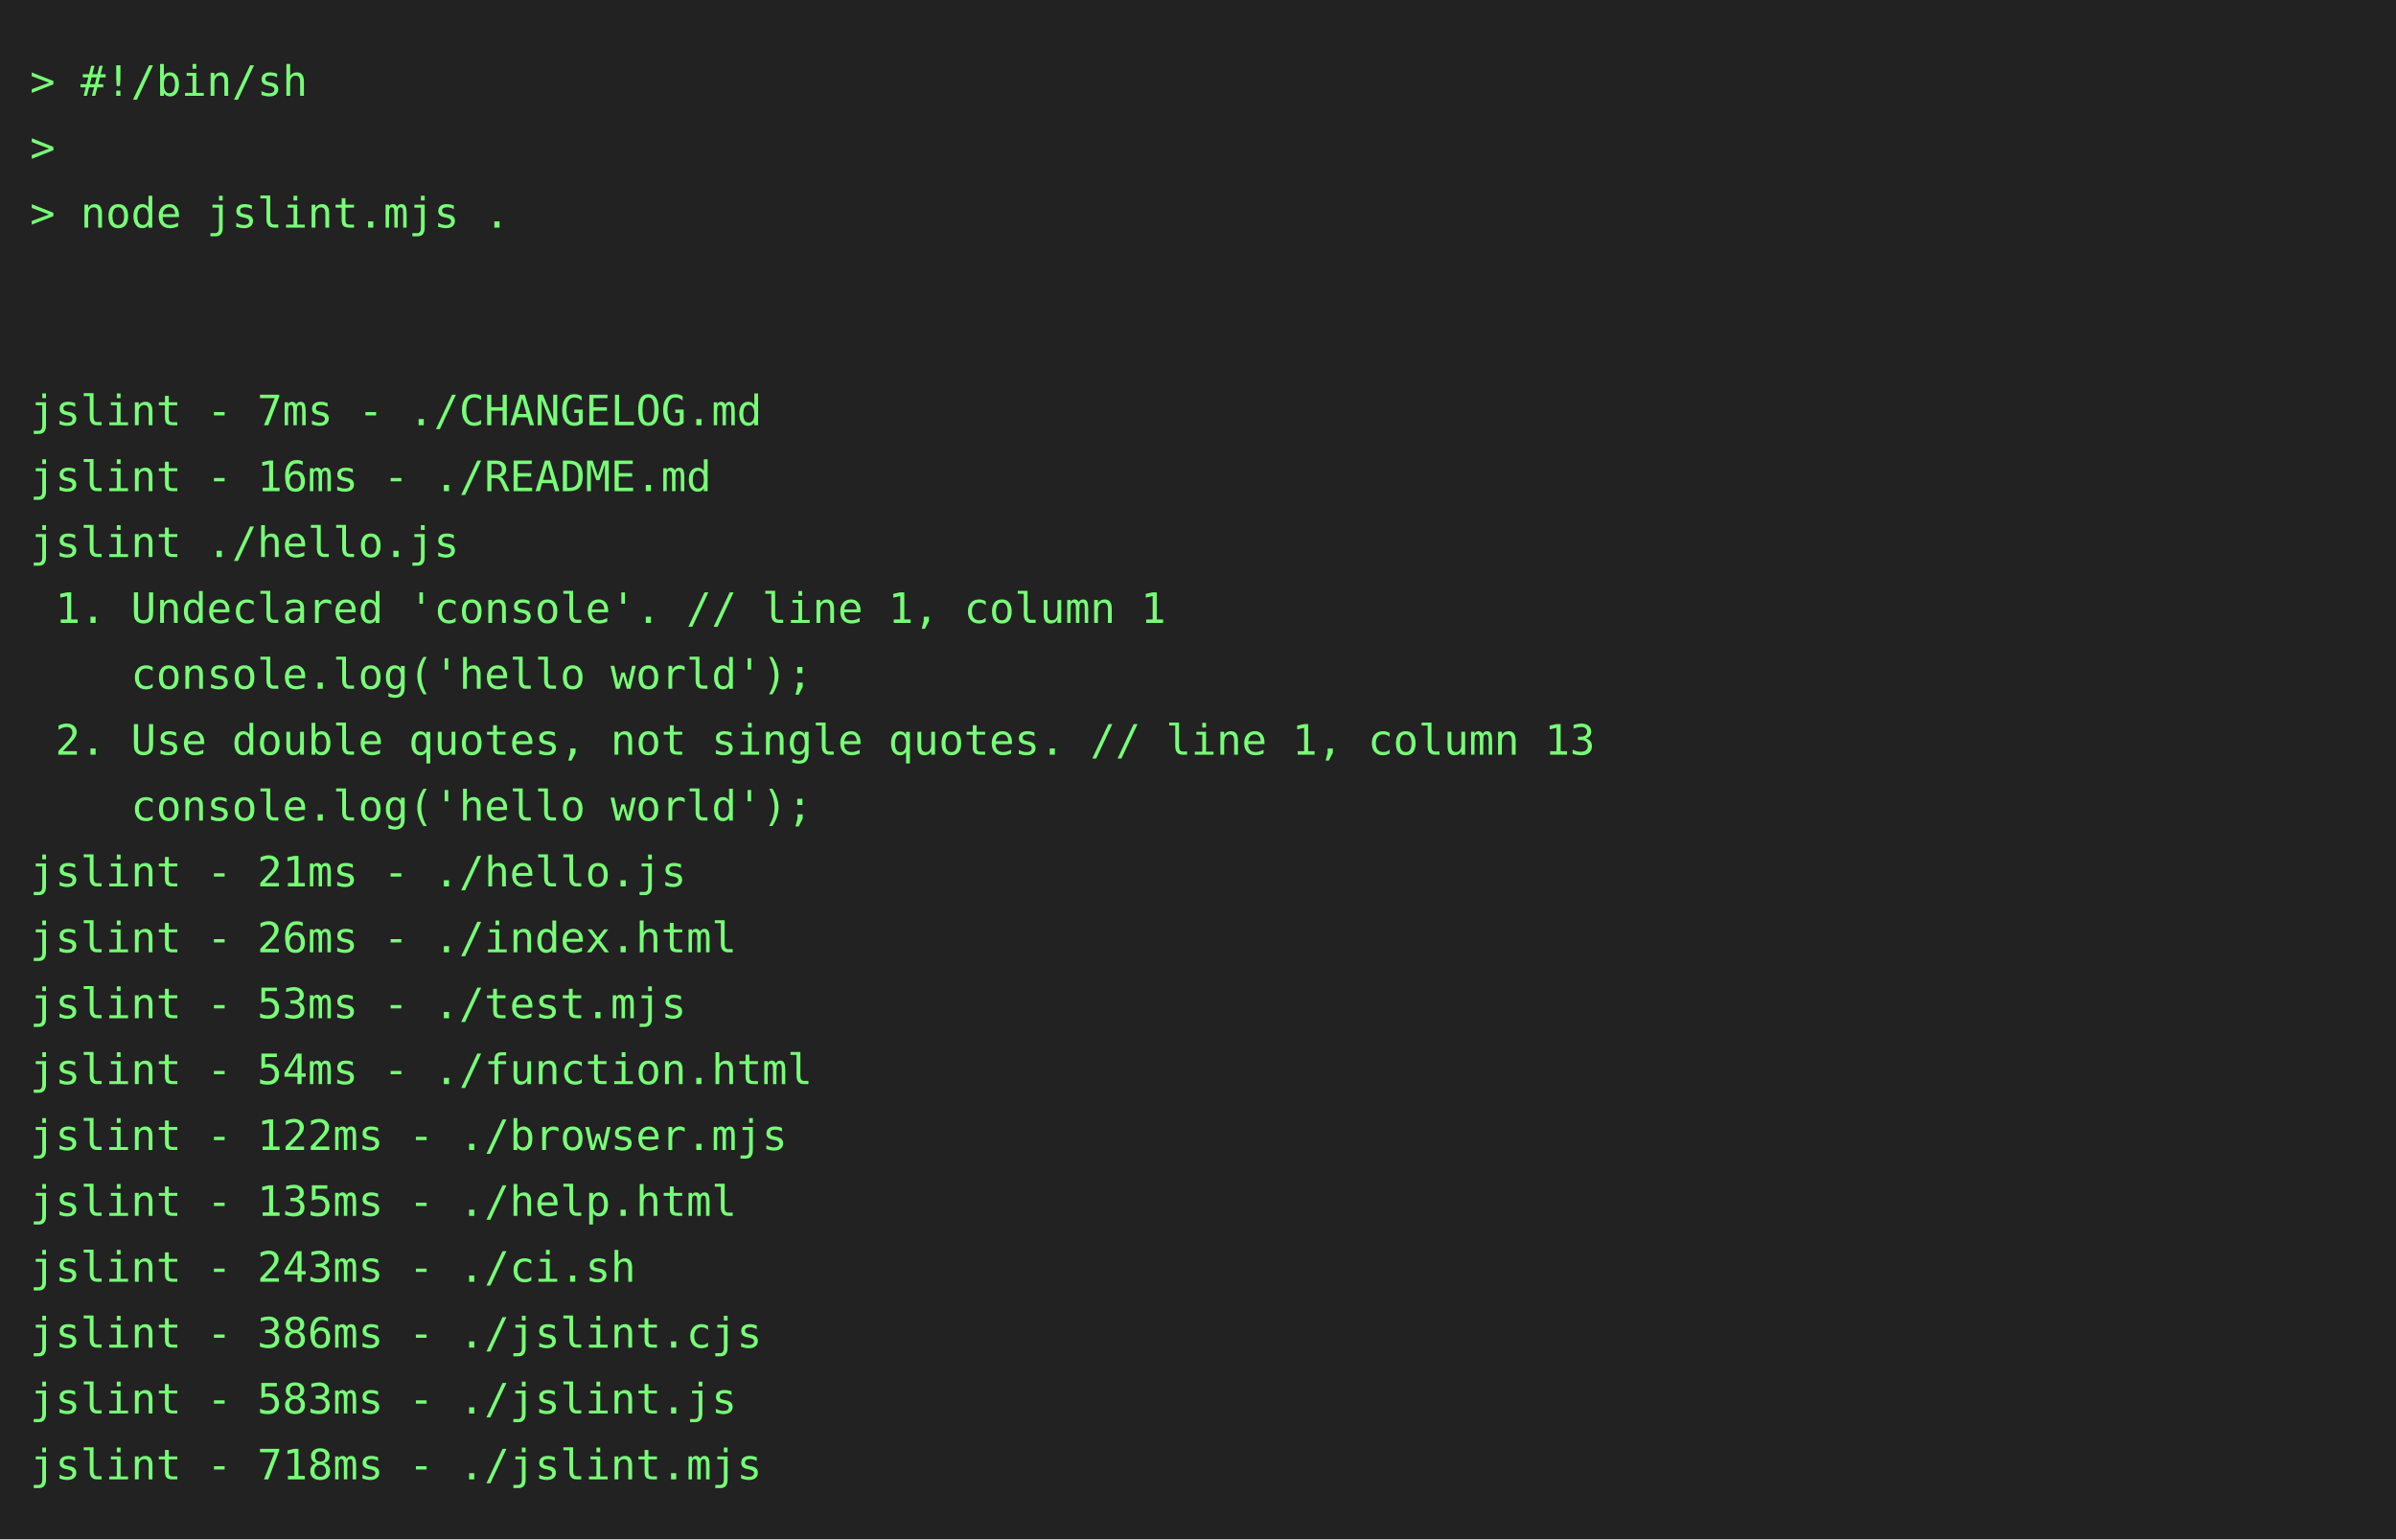
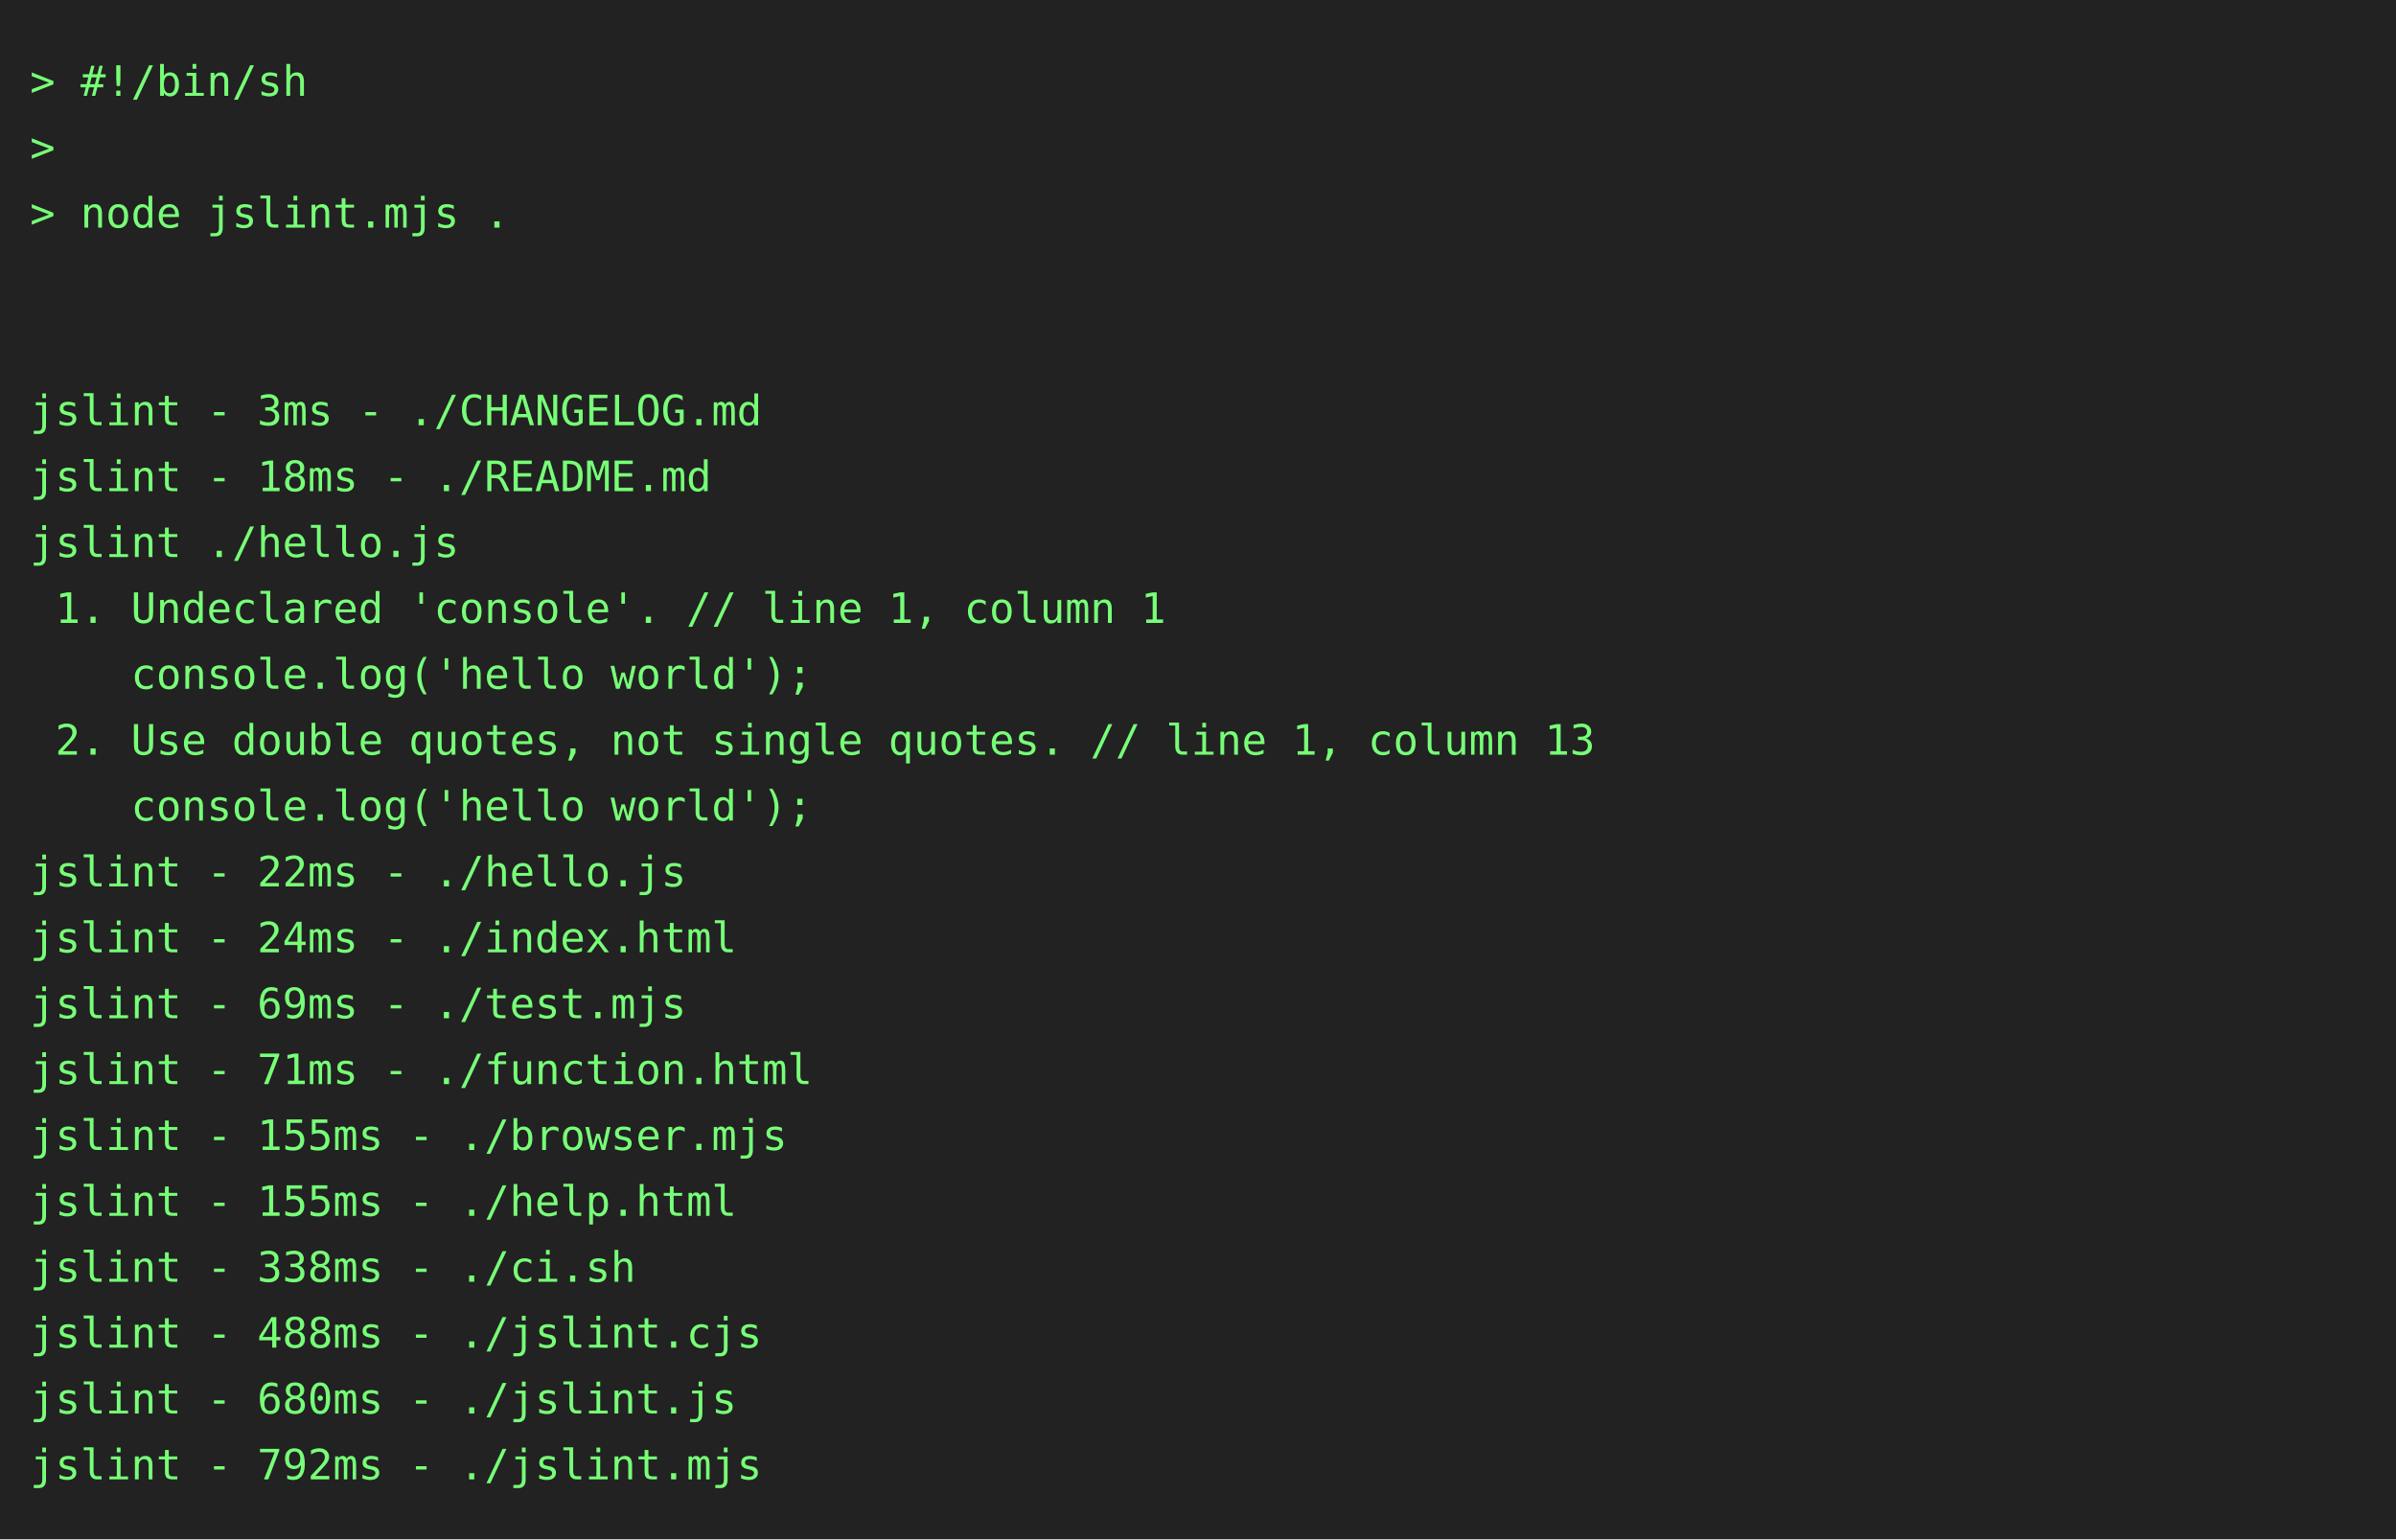
<svg xmlns="http://www.w3.org/2000/svg" height="514" width="800">
  <rect height="514" fill="#222" width="800" />
  <text fill="#7f7" font-family="consolas, menlo, monospace" font-size="14" xml:space="preserve">
    <tspan lengthAdjust="spacingAndGlyphs" textLength="768" x="10" y="32">&gt; #!/bin/sh                                                                                      </tspan>
    <tspan lengthAdjust="spacingAndGlyphs" textLength="768" x="10" y="54">&gt;                                                                                                </tspan>
    <tspan lengthAdjust="spacingAndGlyphs" textLength="768" x="10" y="76">&gt; node jslint.mjs .                                                                              </tspan>
    <tspan lengthAdjust="spacingAndGlyphs" textLength="768" x="10" y="98">                                                                                                 </tspan>
    <tspan lengthAdjust="spacingAndGlyphs" textLength="768" x="10" y="120">                                                                                                 </tspan>
-     <tspan lengthAdjust="spacingAndGlyphs" textLength="768" x="10" y="142">jslint - 7ms - ./CHANGELOG.md                                                                    </tspan>
-     <tspan lengthAdjust="spacingAndGlyphs" textLength="768" x="10" y="164">jslint - 16ms - ./README.md                                                                      </tspan>
+     <tspan lengthAdjust="spacingAndGlyphs" textLength="768" x="10" y="142">jslint - 3ms - ./CHANGELOG.md                                                                    </tspan>
+     <tspan lengthAdjust="spacingAndGlyphs" textLength="768" x="10" y="164">jslint - 18ms - ./README.md                                                                      </tspan>
    <tspan lengthAdjust="spacingAndGlyphs" textLength="768" x="10" y="186">jslint ./hello.js                                                                                </tspan>
    <tspan lengthAdjust="spacingAndGlyphs" textLength="768" x="10" y="208"> 1. Undeclared 'console'. // line 1, column 1                                                    </tspan>
    <tspan lengthAdjust="spacingAndGlyphs" textLength="768" x="10" y="230">    console.log('hello world');                                                                  </tspan>
    <tspan lengthAdjust="spacingAndGlyphs" textLength="768" x="10" y="252"> 2. Use double quotes, not single quotes. // line 1, column 13                                   </tspan>
    <tspan lengthAdjust="spacingAndGlyphs" textLength="768" x="10" y="274">    console.log('hello world');                                                                  </tspan>
-     <tspan lengthAdjust="spacingAndGlyphs" textLength="768" x="10" y="296">jslint - 21ms - ./hello.js                                                                       </tspan>
-     <tspan lengthAdjust="spacingAndGlyphs" textLength="768" x="10" y="318">jslint - 26ms - ./index.html                                                                     </tspan>
-     <tspan lengthAdjust="spacingAndGlyphs" textLength="768" x="10" y="340">jslint - 53ms - ./test.mjs                                                                       </tspan>
-     <tspan lengthAdjust="spacingAndGlyphs" textLength="768" x="10" y="362">jslint - 54ms - ./function.html                                                                  </tspan>
-     <tspan lengthAdjust="spacingAndGlyphs" textLength="768" x="10" y="384">jslint - 122ms - ./browser.mjs                                                                   </tspan>
-     <tspan lengthAdjust="spacingAndGlyphs" textLength="768" x="10" y="406">jslint - 135ms - ./help.html                                                                     </tspan>
-     <tspan lengthAdjust="spacingAndGlyphs" textLength="768" x="10" y="428">jslint - 243ms - ./ci.sh                                                                         </tspan>
-     <tspan lengthAdjust="spacingAndGlyphs" textLength="768" x="10" y="450">jslint - 386ms - ./jslint.cjs                                                                    </tspan>
-     <tspan lengthAdjust="spacingAndGlyphs" textLength="768" x="10" y="472">jslint - 583ms - ./jslint.js                                                                     </tspan>
-     <tspan lengthAdjust="spacingAndGlyphs" textLength="768" x="10" y="494">jslint - 718ms - ./jslint.mjs                                                                    </tspan>
+     <tspan lengthAdjust="spacingAndGlyphs" textLength="768" x="10" y="296">jslint - 22ms - ./hello.js                                                                       </tspan>
+     <tspan lengthAdjust="spacingAndGlyphs" textLength="768" x="10" y="318">jslint - 24ms - ./index.html                                                                     </tspan>
+     <tspan lengthAdjust="spacingAndGlyphs" textLength="768" x="10" y="340">jslint - 69ms - ./test.mjs                                                                       </tspan>
+     <tspan lengthAdjust="spacingAndGlyphs" textLength="768" x="10" y="362">jslint - 71ms - ./function.html                                                                  </tspan>
+     <tspan lengthAdjust="spacingAndGlyphs" textLength="768" x="10" y="384">jslint - 155ms - ./browser.mjs                                                                   </tspan>
+     <tspan lengthAdjust="spacingAndGlyphs" textLength="768" x="10" y="406">jslint - 155ms - ./help.html                                                                     </tspan>
+     <tspan lengthAdjust="spacingAndGlyphs" textLength="768" x="10" y="428">jslint - 338ms - ./ci.sh                                                                         </tspan>
+     <tspan lengthAdjust="spacingAndGlyphs" textLength="768" x="10" y="450">jslint - 488ms - ./jslint.cjs                                                                    </tspan>
+     <tspan lengthAdjust="spacingAndGlyphs" textLength="768" x="10" y="472">jslint - 680ms - ./jslint.js                                                                     </tspan>
+     <tspan lengthAdjust="spacingAndGlyphs" textLength="768" x="10" y="494">jslint - 792ms - ./jslint.mjs                                                                    </tspan>
  </text>
</svg>
